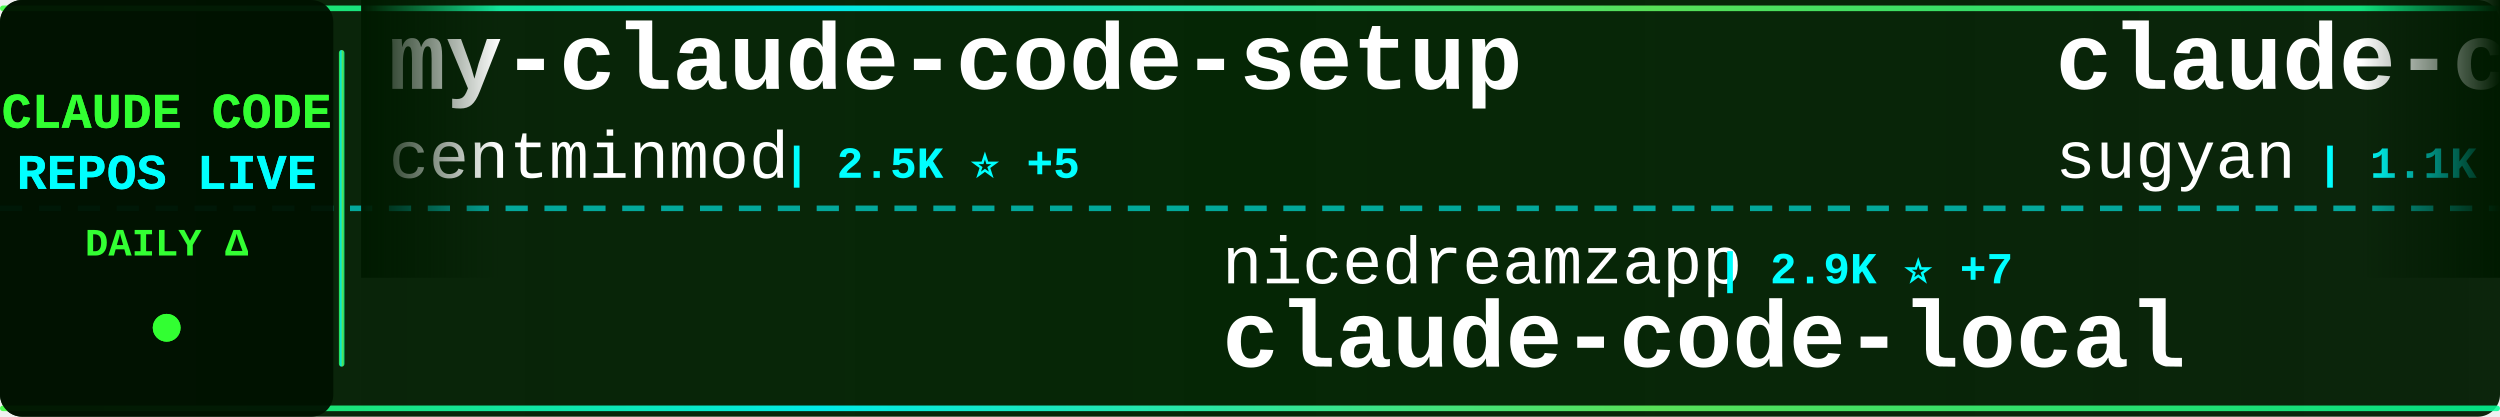
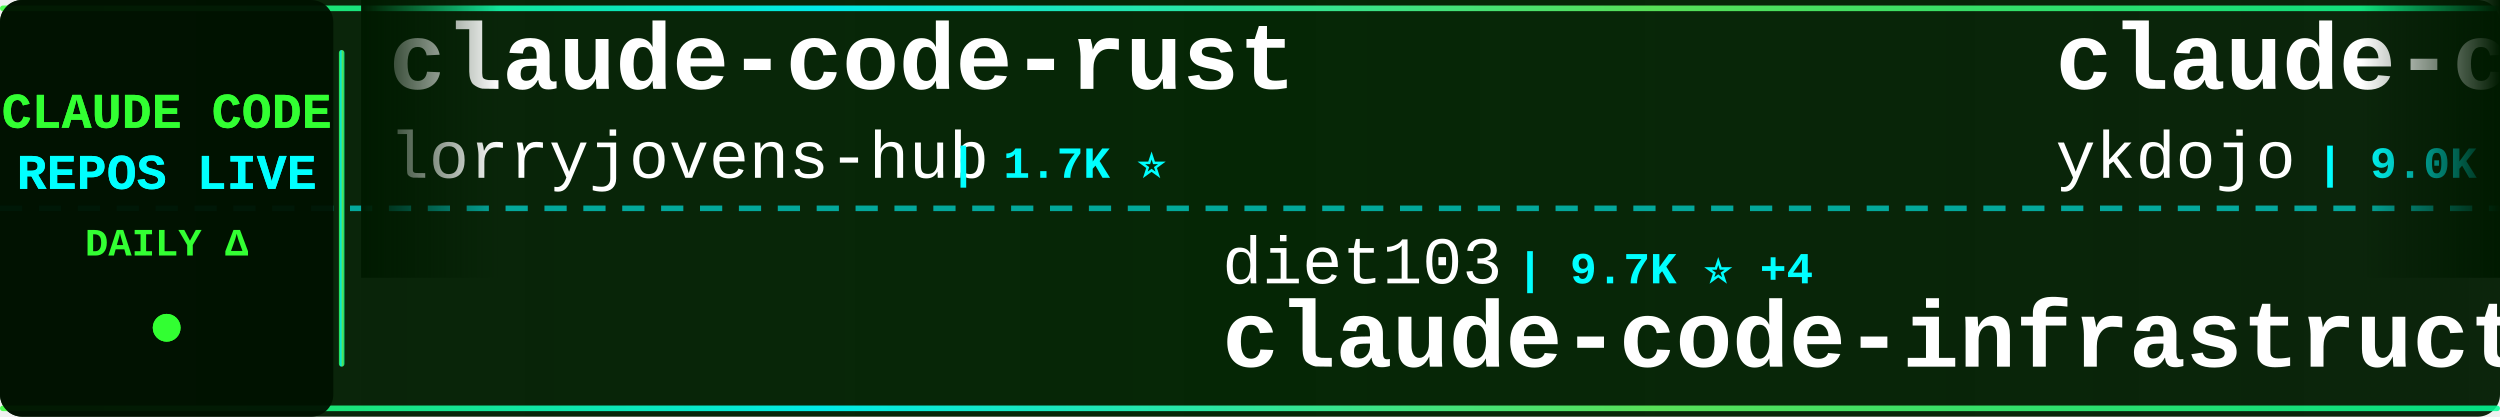
<svg xmlns="http://www.w3.org/2000/svg" width="900" height="150">
  <defs>
    <linearGradient id="tickerBg" x1="0%" y1="0%" x2="100%" y2="0%">
      <stop offset="0%" style="stop-color:#001a00;stop-opacity:0.95" />
      <stop offset="50%" style="stop-color:#002200;stop-opacity:0.98" />
      <stop offset="100%" style="stop-color:#001a00;stop-opacity:0.95" />
    </linearGradient>
    <linearGradient id="borderGrad" x1="0%" y1="0%" x2="100%" y2="0%">
      <stop offset="0%" style="stop-color:#33ff33;stop-opacity:0.85">
        <animate attributeName="stop-opacity" values="0.85;1;0.85" dur="2s" repeatCount="indefinite" />
      </stop>
      <stop offset="33%" style="stop-color:#00ffff;stop-opacity:0.9">
        <animate attributeName="stop-opacity" values="0.9;1;0.9" dur="2.2s" repeatCount="indefinite" />
      </stop>
      <stop offset="66%" style="stop-color:#66ff66;stop-opacity:0.85">
        <animate attributeName="stop-opacity" values="0.85;1;0.85" dur="1.8s" repeatCount="indefinite" />
      </stop>
      <stop offset="100%" style="stop-color:#00ff99;stop-opacity:0.85">
        <animate attributeName="stop-opacity" values="0.85;1;0.85" dur="2s" repeatCount="indefinite" />
      </stop>
    </linearGradient>
    <filter id="textGlow">
      <feGaussianBlur stdDeviation="0.1" result="coloredBlur" />
      <feMerge>
        <feMergeNode in="coloredBlur" />
        <feMergeNode in="SourceGraphic" />
      </feMerge>
    </filter>
    <filter id="metricGlow">
      <feGaussianBlur stdDeviation="0.2" result="coloredBlur" />
      <feMerge>
        <feMergeNode in="coloredBlur" />
        <feMergeNode in="SourceGraphic" />
      </feMerge>
    </filter>
    <linearGradient id="leftFade" x1="0%" y1="0%" x2="100%" y2="0%">
      <stop offset="0%" style="stop-color:#001a00;stop-opacity:1" />
      <stop offset="100%" style="stop-color:#001a00;stop-opacity:0" />
    </linearGradient>
    <linearGradient id="rightFade" x1="0%" y1="0%" x2="100%" y2="0%">
      <stop offset="0%" style="stop-color:#001a00;stop-opacity:0" />
      <stop offset="100%" style="stop-color:#001a00;stop-opacity:1" />
    </linearGradient>
  </defs>
  <rect width="900" height="150" fill="url(#tickerBg)" rx="8" />
  <rect x="0" y="2" width="900" height="2" fill="url(#borderGrad)" rx="1" />
  <rect x="0" y="146" width="900" height="2" fill="url(#borderGrad)" rx="1" />
  <line x1="0" y1="75" x2="900" y2="75" stroke="#00ffff" stroke-width="2" stroke-dasharray="8 6" opacity="0.6" />
  <rect x="0" y="0" width="120" height="150" fill="#001100" opacity="0.95" rx="8" />
  <text x="60" y="46" font-family="'Courier New', monospace" font-size="18" font-weight="bold" fill="#33ff33" text-anchor="middle" filter="url(#textGlow)">
    CLAUDE CODE
  </text>
  <text x="60" y="68" font-family="'Courier New', monospace" font-size="18" font-weight="bold" fill="#00ffff" text-anchor="middle" filter="url(#textGlow)">
    REPOS LIVE
  </text>
  <text x="60" y="92" font-family="'Courier New', monospace" font-size="14" font-weight="bold" fill="#33ff33" text-anchor="middle">
    DAILY Δ
  </text>
  <circle cx="60" cy="118" r="5" fill="#33ff33" filter="url(#metricGlow)">
    <animate attributeName="r" values="4;6;4" dur="1.5s" repeatCount="indefinite" />
    <animate attributeName="opacity" values="0.6;1;0.6" dur="1.5s" repeatCount="indefinite" />
  </circle>
  <rect x="122" y="18" width="2" height="114" fill="url(#borderGrad)" rx="1" />
  <clipPath id="tickerClip">
    <rect x="130" y="0" width="770" height="150" />
  </clipPath>
  <g clip-path="url(#tickerClip)">
    <g id="tickerItems">
      <animateTransform attributeName="transform" attributeType="XML" type="translate" from="0 0" to="-3000 0" dur="54s" repeatCount="indefinite" />
      <g transform="translate(0, 0)">
-         <text x="140" y="32" font-family="'Courier New', monospace" font-size="34" font-weight="bold" fill="#ffffff">my-claude-code-setup</text>
-         <text x="140" y="64" font-family="'Courier New', monospace" font-size="24" font-weight="normal" fill="#ffffff" opacity="1.0">centminmod</text>
-         <text x="282" y="64" font-family="'Courier New', monospace" font-size="16" font-weight="bold" fill="#00ffff"> | 2.5K ⭐ +5</text>
+         <text x="140" y="32" font-family="'Courier New', monospace" font-size="34" font-weight="bold" fill="#ffffff">claude-code-rust</text>
+         <text x="140" y="64" font-family="'Courier New', monospace" font-size="24" font-weight="normal" fill="#ffffff" opacity="1.0">lorryjovens-hub</text>
+         <text x="342" y="64" font-family="'Courier New', monospace" font-size="16" font-weight="bold" fill="#00ffff"> | 1.7K ⭐</text>
      </g>
      <g transform="translate(300, 0)">
-         <text x="140" y="102" font-family="'Courier New', monospace" font-size="24" font-weight="normal" fill="#ffffff" opacity="1.0">nicedreamzapp</text>
-         <text x="318" y="102" font-family="'Courier New', monospace" font-size="16" font-weight="bold" fill="#00ffff"> | 2.9K ⭐ +7</text>
-         <text x="140" y="132" font-family="'Courier New', monospace" font-size="34" font-weight="bold" fill="#ffffff">claude-code-local</text>
+         <text x="140" y="102" font-family="'Courier New', monospace" font-size="24" font-weight="normal" fill="#ffffff" opacity="1.0">diet103</text>
+         <text x="246" y="102" font-family="'Courier New', monospace" font-size="16" font-weight="bold" fill="#00ffff"> | 9.7K ⭐ +4</text>
+         <text x="140" y="132" font-family="'Courier New', monospace" font-size="34" font-weight="bold" fill="#ffffff">claude-code-infrastructu...</text>
      </g>
      <g transform="translate(600, 0)">
-         <text x="140" y="32" font-family="'Courier New', monospace" font-size="34" font-weight="bold" fill="#ffffff">claude-code-webui</text>
-         <text x="140" y="64" font-family="'Courier New', monospace" font-size="24" font-weight="normal" fill="#ffffff" opacity="1.0">sugyan</text>
-         <text x="234" y="64" font-family="'Courier New', monospace" font-size="16" font-weight="bold" fill="#00ffff"> | 1.1K ⭐</text>
+         <text x="140" y="32" font-family="'Courier New', monospace" font-size="34" font-weight="bold" fill="#ffffff">claude-code-tips</text>
+         <text x="140" y="64" font-family="'Courier New', monospace" font-size="24" font-weight="normal" fill="#ffffff" opacity="1.0">ykdojo</text>
+         <text x="234" y="64" font-family="'Courier New', monospace" font-size="16" font-weight="bold" fill="#00ffff"> | 9.0K ⭐ +10</text>
      </g>
      <g transform="translate(900, 0)">
-         <text x="140" y="102" font-family="'Courier New', monospace" font-size="24" font-weight="normal" fill="#ffffff" opacity="1.0">andrew-kramer-inno</text>
-         <text x="378" y="102" font-family="'Courier New', monospace" font-size="16" font-weight="bold" fill="#00ffff"> | 593 ⭐</text>
-         <text x="140" y="132" font-family="'Courier New', monospace" font-size="34" font-weight="bold" fill="#ffffff">claude-code-source-build</text>
+         <text x="140" y="102" font-family="'Courier New', monospace" font-size="24" font-weight="normal" fill="#ffffff" opacity="1.0">sugyan</text>
+         <text x="234" y="102" font-family="'Courier New', monospace" font-size="16" font-weight="bold" fill="#00ffff"> | 1.1K ⭐</text>
+         <text x="140" y="132" font-family="'Courier New', monospace" font-size="34" font-weight="bold" fill="#ffffff">claude-code-webui</text>
      </g>
      <g transform="translate(1200, 0)">
-         <text x="140" y="32" font-family="'Courier New', monospace" font-size="34" font-weight="bold" fill="#ffffff">claude-code-analysis</text>
-         <text x="140" y="64" font-family="'Courier New', monospace" font-size="24" font-weight="normal" fill="#ffffff" opacity="1.0">liuup</text>
-         <text x="222" y="64" font-family="'Courier New', monospace" font-size="16" font-weight="bold" fill="#00ffff"> | 3.4K ⭐ +16</text>
+         <text x="140" y="32" font-family="'Courier New', monospace" font-size="34" font-weight="bold" fill="#ffffff">claude-code-engineering</text>
+         <text x="140" y="64" font-family="'Courier New', monospace" font-size="24" font-weight="normal" fill="#ffffff" opacity="1.0">huangjia2019</text>
+         <text x="306" y="64" font-family="'Courier New', monospace" font-size="16" font-weight="bold" fill="#00ffff"> | 923 ⭐ +6</text>
      </g>
      <g transform="translate(1500, 0)">
-         <text x="140" y="102" font-family="'Courier New', monospace" font-size="24" font-weight="normal" fill="#ffffff" opacity="1.0">Cranot</text>
-         <text x="234" y="102" font-family="'Courier New', monospace" font-size="16" font-weight="bold" fill="#00ffff"> | 2.8K ⭐ +2</text>
-         <text x="140" y="132" font-family="'Courier New', monospace" font-size="34" font-weight="bold" fill="#ffffff">claude-code-guide</text>
+         <text x="140" y="102" font-family="'Courier New', monospace" font-size="24" font-weight="normal" fill="#ffffff" opacity="1.0">ChinaSiro</text>
+         <text x="270" y="102" font-family="'Courier New', monospace" font-size="16" font-weight="bold" fill="#00ffff"> | 9.5K ⭐ +3</text>
+         <text x="140" y="132" font-family="'Courier New', monospace" font-size="34" font-weight="bold" fill="#ffffff">claude-code-sourcemap</text>
      </g>
      <g transform="translate(1800, 0)">
-         <text x="140" y="32" font-family="'Courier New', monospace" font-size="34" font-weight="bold" fill="#ffffff">how-claude-code-works</text>
-         <text x="140" y="64" font-family="'Courier New', monospace" font-size="24" font-weight="normal" fill="#ffffff" opacity="1.0">Windy3f3f3f3f</text>
-         <text x="318" y="64" font-family="'Courier New', monospace" font-size="16" font-weight="bold" fill="#00ffff"> | 2.9K ⭐ +17</text>
+         <text x="140" y="32" font-family="'Courier New', monospace" font-size="34" font-weight="bold" fill="#ffffff">claude-code-proxy</text>
+         <text x="140" y="64" font-family="'Courier New', monospace" font-size="24" font-weight="normal" fill="#ffffff" opacity="1.0">fuergaosi233</text>
+         <text x="306" y="64" font-family="'Courier New', monospace" font-size="16" font-weight="bold" fill="#00ffff"> | 2.7K ⭐ +4</text>
      </g>
      <g transform="translate(2100, 0)">
-         <text x="140" y="102" font-family="'Courier New', monospace" font-size="24" font-weight="normal" fill="#ffffff" opacity="1.0">LING71671</text>
-         <text x="270" y="102" font-family="'Courier New', monospace" font-size="16" font-weight="bold" fill="#00ffff"> | 906 ⭐ +1</text>
-         <text x="140" y="132" font-family="'Courier New', monospace" font-size="34" font-weight="bold" fill="#ffffff">Open-ClaudeCode</text>
+         <text x="140" y="102" font-family="'Courier New', monospace" font-size="24" font-weight="normal" fill="#ffffff" opacity="1.0">kodu-ai</text>
+         <text x="246" y="102" font-family="'Courier New', monospace" font-size="16" font-weight="bold" fill="#00ffff"> | 5.3K ⭐</text>
+         <text x="140" y="132" font-family="'Courier New', monospace" font-size="34" font-weight="bold" fill="#ffffff">claude-coder</text>
      </g>
      <g transform="translate(2400, 0)">
-         <text x="140" y="32" font-family="'Courier New', monospace" font-size="34" font-weight="bold" fill="#ffffff">claude-code-templates</text>
-         <text x="140" y="64" font-family="'Courier New', monospace" font-size="24" font-weight="normal" fill="#ffffff" opacity="1.0">davila7</text>
-         <text x="246" y="64" font-family="'Courier New', monospace" font-size="16" font-weight="bold" fill="#00ffff"> | 28.4K ⭐ +23</text>
+         <text x="140" y="32" font-family="'Courier New', monospace" font-size="34" font-weight="bold" fill="#ffffff">claude-code-cli</text>
+         <text x="140" y="64" font-family="'Courier New', monospace" font-size="24" font-weight="normal" fill="#ffffff" opacity="1.0">huangserva</text>
+         <text x="282" y="64" font-family="'Courier New', monospace" font-size="16" font-weight="bold" fill="#00ffff"> | 618 ⭐ +2</text>
      </g>
      <g transform="translate(2700, 0)">
-         <text x="140" y="102" font-family="'Courier New', monospace" font-size="24" font-weight="normal" fill="#ffffff" opacity="1.0">ghuntley</text>
-         <text x="258" y="102" font-family="'Courier New', monospace" font-size="16" font-weight="bold" fill="#00ffff"> | 986 ⭐</text>
-         <text x="140" y="132" font-family="'Courier New', monospace" font-size="34" font-weight="bold" fill="#ffffff">claude-code-source-code-...</text>
+         <text x="140" y="102" font-family="'Courier New', monospace" font-size="24" font-weight="normal" fill="#ffffff" opacity="1.0">AICoderTudou</text>
+         <text x="306" y="102" font-family="'Courier New', monospace" font-size="16" font-weight="bold" fill="#00ffff"> | 498 ⭐</text>
+         <text x="140" y="132" font-family="'Courier New', monospace" font-size="34" font-weight="bold" fill="#ffffff">claude-code-tudou</text>
      </g>
      <g transform="translate(3000, 0)">
-         <text x="140" y="32" font-family="'Courier New', monospace" font-size="34" font-weight="bold" fill="#ffffff">my-claude-code-setup</text>
-         <text x="140" y="64" font-family="'Courier New', monospace" font-size="24" font-weight="normal" fill="#ffffff" opacity="1.0">centminmod</text>
-         <text x="282" y="64" font-family="'Courier New', monospace" font-size="16" font-weight="bold" fill="#00ffff"> | 2.5K ⭐ +5</text>
+         <text x="140" y="32" font-family="'Courier New', monospace" font-size="34" font-weight="bold" fill="#ffffff">claude-code-rust</text>
+         <text x="140" y="64" font-family="'Courier New', monospace" font-size="24" font-weight="normal" fill="#ffffff" opacity="1.0">lorryjovens-hub</text>
+         <text x="342" y="64" font-family="'Courier New', monospace" font-size="16" font-weight="bold" fill="#00ffff"> | 1.7K ⭐</text>
      </g>
      <g transform="translate(3300, 0)">
-         <text x="140" y="102" font-family="'Courier New', monospace" font-size="24" font-weight="normal" fill="#ffffff" opacity="1.0">nicedreamzapp</text>
-         <text x="318" y="102" font-family="'Courier New', monospace" font-size="16" font-weight="bold" fill="#00ffff"> | 2.9K ⭐ +7</text>
-         <text x="140" y="132" font-family="'Courier New', monospace" font-size="34" font-weight="bold" fill="#ffffff">claude-code-local</text>
+         <text x="140" y="102" font-family="'Courier New', monospace" font-size="24" font-weight="normal" fill="#ffffff" opacity="1.0">diet103</text>
+         <text x="246" y="102" font-family="'Courier New', monospace" font-size="16" font-weight="bold" fill="#00ffff"> | 9.7K ⭐ +4</text>
+         <text x="140" y="132" font-family="'Courier New', monospace" font-size="34" font-weight="bold" fill="#ffffff">claude-code-infrastructu...</text>
      </g>
      <g transform="translate(3600, 0)">
-         <text x="140" y="32" font-family="'Courier New', monospace" font-size="34" font-weight="bold" fill="#ffffff">claude-code-webui</text>
-         <text x="140" y="64" font-family="'Courier New', monospace" font-size="24" font-weight="normal" fill="#ffffff" opacity="1.0">sugyan</text>
-         <text x="234" y="64" font-family="'Courier New', monospace" font-size="16" font-weight="bold" fill="#00ffff"> | 1.1K ⭐</text>
+         <text x="140" y="32" font-family="'Courier New', monospace" font-size="34" font-weight="bold" fill="#ffffff">claude-code-tips</text>
+         <text x="140" y="64" font-family="'Courier New', monospace" font-size="24" font-weight="normal" fill="#ffffff" opacity="1.0">ykdojo</text>
+         <text x="234" y="64" font-family="'Courier New', monospace" font-size="16" font-weight="bold" fill="#00ffff"> | 9.0K ⭐ +10</text>
      </g>
      <g transform="translate(3900, 0)">
-         <text x="140" y="102" font-family="'Courier New', monospace" font-size="24" font-weight="normal" fill="#ffffff" opacity="1.0">andrew-kramer-inno</text>
-         <text x="378" y="102" font-family="'Courier New', monospace" font-size="16" font-weight="bold" fill="#00ffff"> | 593 ⭐</text>
-         <text x="140" y="132" font-family="'Courier New', monospace" font-size="34" font-weight="bold" fill="#ffffff">claude-code-source-build</text>
+         <text x="140" y="102" font-family="'Courier New', monospace" font-size="24" font-weight="normal" fill="#ffffff" opacity="1.0">sugyan</text>
+         <text x="234" y="102" font-family="'Courier New', monospace" font-size="16" font-weight="bold" fill="#00ffff"> | 1.1K ⭐</text>
+         <text x="140" y="132" font-family="'Courier New', monospace" font-size="34" font-weight="bold" fill="#ffffff">claude-code-webui</text>
      </g>
    </g>
  </g>
  <rect x="130" y="0" width="50" height="100" fill="url(#leftFade)" />
  <rect x="850" y="0" width="50" height="100" fill="url(#rightFade)" />
</svg>
